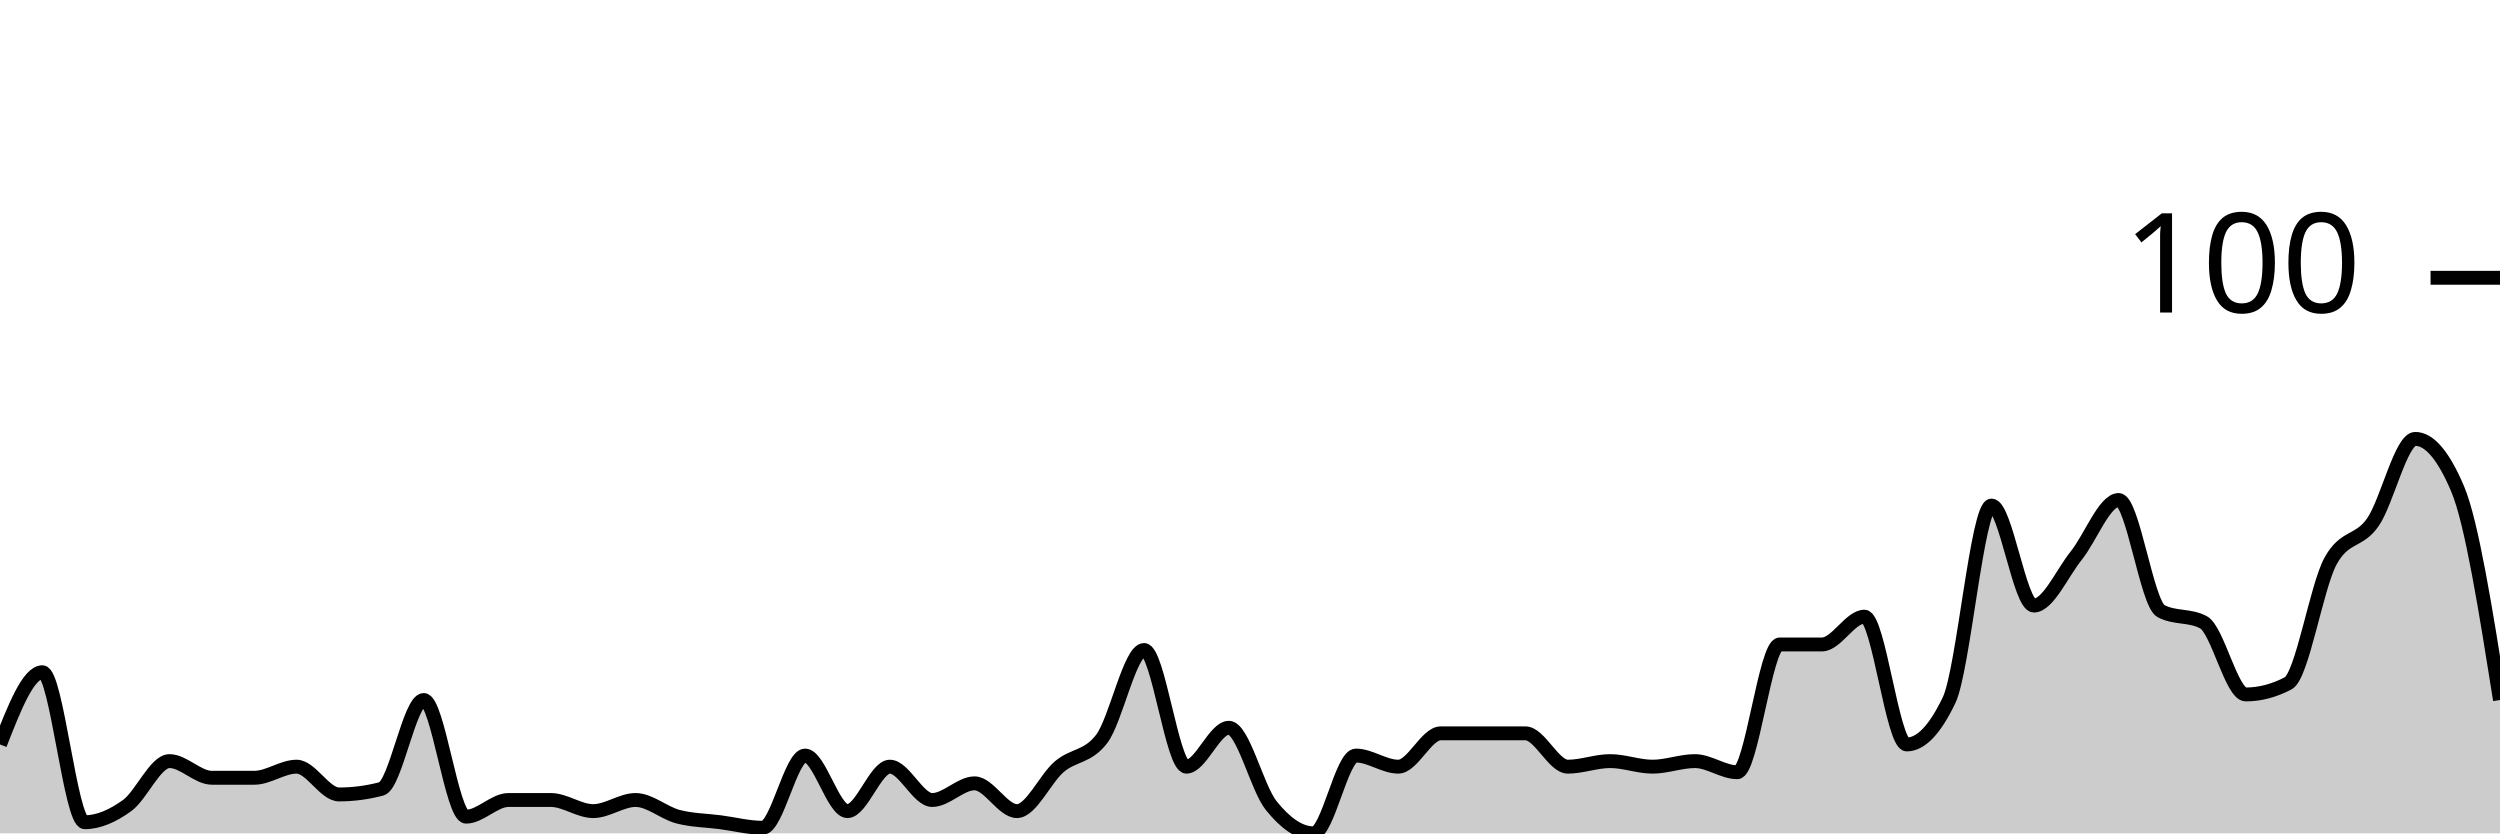
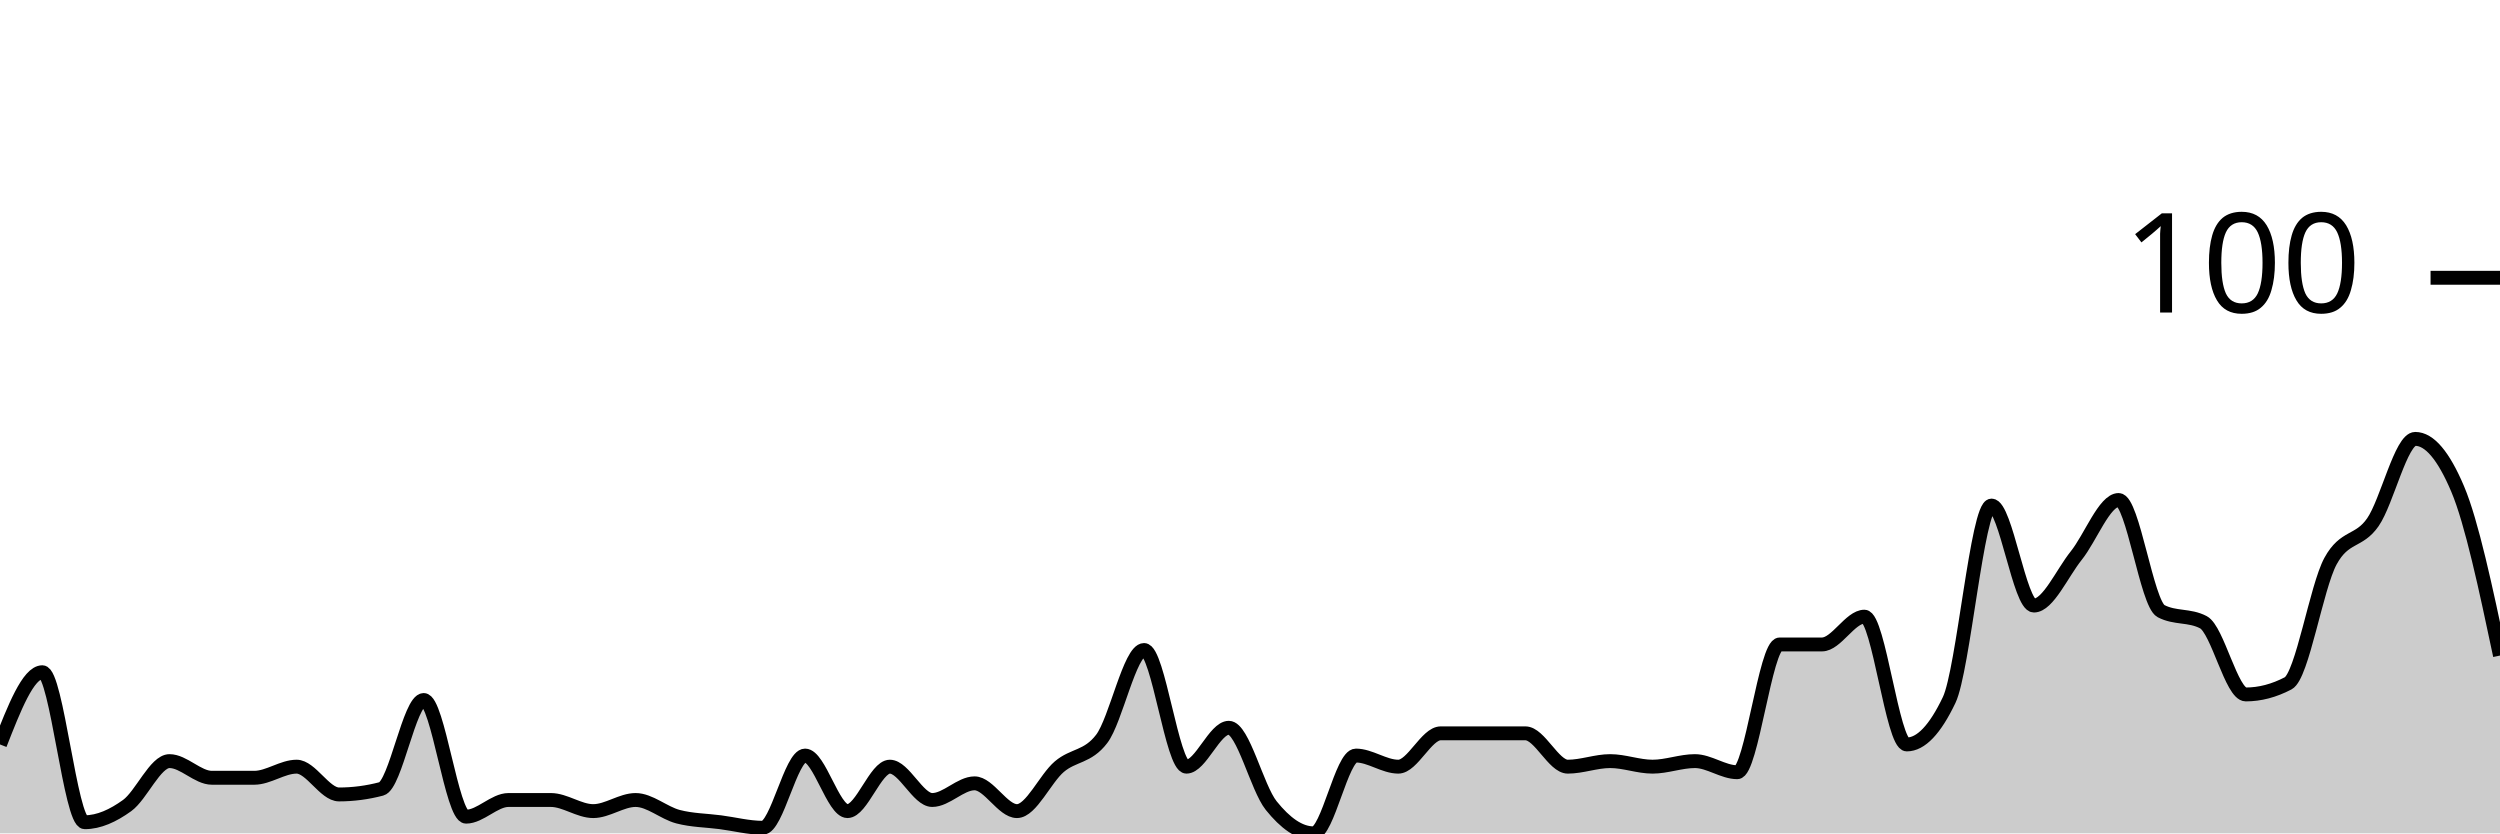
<svg xmlns="http://www.w3.org/2000/svg" viewBox="0 0 180 60">
  <g transform="translate(0,20)">
-     <path class="area" fill="rgba(0, 0, 0, 0.2)" d="M0,33.6C1.017,31,2.034,28.4,3.051,28.4C4.068,28.4,5.085,39.2,6.102,39.2C7.119,39.2,8.136,38.733,9.153,38C10.169,37.267,11.186,34.8,12.203,34.8C13.22,34.8,14.237,36,15.254,36C16.271,36,17.288,36,18.305,36C19.322,36,20.339,35.2,21.356,35.2C22.373,35.2,23.39,37.2,24.407,37.2C25.424,37.2,26.441,37.067,27.458,36.8C28.475,36.533,29.492,30.4,30.508,30.4C31.525,30.4,32.542,38.8,33.559,38.8C34.576,38.8,35.593,37.6,36.61,37.6C37.627,37.6,38.644,37.6,39.661,37.6C40.678,37.6,41.695,38.4,42.712,38.4C43.729,38.4,44.746,37.6,45.763,37.6C46.78,37.6,47.797,38.533,48.814,38.8C49.831,39.067,50.847,39.067,51.864,39.2C52.881,39.333,53.898,39.6,54.915,39.6C55.932,39.6,56.949,34.4,57.966,34.4C58.983,34.4,60,38.4,61.017,38.4C62.034,38.4,63.051,35.2,64.068,35.2C65.085,35.2,66.102,37.6,67.119,37.6C68.136,37.6,69.153,36.4,70.169,36.4C71.186,36.4,72.203,38.4,73.22,38.4C74.237,38.4,75.254,36.067,76.271,35.2C77.288,34.333,78.305,34.533,79.322,33.2C80.339,31.867,81.356,26.8,82.373,26.8C83.39,26.8,84.407,35.2,85.424,35.2C86.441,35.2,87.458,32.4,88.475,32.4C89.492,32.4,90.508,36.733,91.525,38C92.542,39.267,93.559,40,94.576,40C95.593,40,96.61,34.4,97.627,34.4C98.644,34.4,99.661,35.2,100.678,35.2C101.695,35.2,102.712,32.8,103.729,32.8C104.746,32.8,105.763,32.8,106.78,32.8C107.797,32.8,108.814,32.8,109.831,32.8C110.847,32.8,111.864,35.2,112.881,35.2C113.898,35.2,114.915,34.8,115.932,34.8C116.949,34.8,117.966,35.2,118.983,35.2C120,35.2,121.017,34.8,122.034,34.8C123.051,34.8,124.068,35.6,125.085,35.6C126.102,35.6,127.119,26.4,128.136,26.4C129.153,26.4,130.169,26.4,131.186,26.4C132.203,26.4,133.22,24.4,134.237,24.4C135.254,24.4,136.271,33.6,137.288,33.6C138.305,33.6,139.322,32.533,140.339,30.4C141.356,28.267,142.373,16.4,143.39,16.4C144.407,16.4,145.424,23.6,146.441,23.6C147.458,23.6,148.475,21.267,149.492,20C150.508,18.733,151.525,16,152.542,16C153.559,16,154.576,23.467,155.593,24C156.61,24.533,157.627,24.267,158.644,24.8C159.661,25.333,160.678,30,161.695,30C162.712,30,163.729,29.733,164.746,29.2C165.763,28.667,166.78,22.267,167.797,20.4C168.814,18.533,169.831,19.067,170.847,17.6C171.864,16.133,172.881,11.6,173.898,11.6C174.915,11.6,175.932,12.8,176.949,15.2C177.966,17.6,178.983,24,180,30.4L180,40C178.983,40,177.966,40,176.949,40C175.932,40,174.915,40,173.898,40C172.881,40,171.864,40,170.847,40C169.831,40,168.814,40,167.797,40C166.78,40,165.763,40,164.746,40C163.729,40,162.712,40,161.695,40C160.678,40,159.661,40,158.644,40C157.627,40,156.61,40,155.593,40C154.576,40,153.559,40,152.542,40C151.525,40,150.508,40,149.492,40C148.475,40,147.458,40,146.441,40C145.424,40,144.407,40,143.39,40C142.373,40,141.356,40,140.339,40C139.322,40,138.305,40,137.288,40C136.271,40,135.254,40,134.237,40C133.22,40,132.203,40,131.186,40C130.169,40,129.153,40,128.136,40C127.119,40,126.102,40,125.085,40C124.068,40,123.051,40,122.034,40C121.017,40,120,40,118.983,40C117.966,40,116.949,40,115.932,40C114.915,40,113.898,40,112.881,40C111.864,40,110.847,40,109.831,40C108.814,40,107.797,40,106.78,40C105.763,40,104.746,40,103.729,40C102.712,40,101.695,40,100.678,40C99.661,40,98.644,40,97.627,40C96.61,40,95.593,40,94.576,40C93.559,40,92.542,40,91.525,40C90.508,40,89.492,40,88.475,40C87.458,40,86.441,40,85.424,40C84.407,40,83.39,40,82.373,40C81.356,40,80.339,40,79.322,40C78.305,40,77.288,40,76.271,40C75.254,40,74.237,40,73.22,40C72.203,40,71.186,40,70.169,40C69.153,40,68.136,40,67.119,40C66.102,40,65.085,40,64.068,40C63.051,40,62.034,40,61.017,40C60,40,58.983,40,57.966,40C56.949,40,55.932,40,54.915,40C53.898,40,52.881,40,51.864,40C50.847,40,49.831,40,48.814,40C47.797,40,46.78,40,45.763,40C44.746,40,43.729,40,42.712,40C41.695,40,40.678,40,39.661,40C38.644,40,37.627,40,36.61,40C35.593,40,34.576,40,33.559,40C32.542,40,31.525,40,30.508,40C29.492,40,28.475,40,27.458,40C26.441,40,25.424,40,24.407,40C23.39,40,22.373,40,21.356,40C20.339,40,19.322,40,18.305,40C17.288,40,16.271,40,15.254,40C14.237,40,13.22,40,12.203,40C11.186,40,10.169,40,9.153,40C8.136,40,7.119,40,6.102,40C5.085,40,4.068,40,3.051,40C2.034,40,1.017,40,0,40Z" />
-     <path class="line" stroke="black" fill="none" d="M0,33.6C1.017,31,2.034,28.4,3.051,28.4C4.068,28.4,5.085,39.2,6.102,39.2C7.119,39.2,8.136,38.733,9.153,38C10.169,37.267,11.186,34.8,12.203,34.8C13.22,34.8,14.237,36,15.254,36C16.271,36,17.288,36,18.305,36C19.322,36,20.339,35.2,21.356,35.2C22.373,35.2,23.39,37.2,24.407,37.2C25.424,37.2,26.441,37.067,27.458,36.8C28.475,36.533,29.492,30.4,30.508,30.4C31.525,30.4,32.542,38.8,33.559,38.8C34.576,38.8,35.593,37.6,36.61,37.6C37.627,37.6,38.644,37.6,39.661,37.6C40.678,37.6,41.695,38.4,42.712,38.4C43.729,38.4,44.746,37.6,45.763,37.6C46.78,37.6,47.797,38.533,48.814,38.8C49.831,39.067,50.847,39.067,51.864,39.2C52.881,39.333,53.898,39.6,54.915,39.6C55.932,39.6,56.949,34.4,57.966,34.4C58.983,34.4,60,38.4,61.017,38.4C62.034,38.4,63.051,35.2,64.068,35.2C65.085,35.2,66.102,37.6,67.119,37.6C68.136,37.6,69.153,36.4,70.169,36.4C71.186,36.4,72.203,38.4,73.22,38.4C74.237,38.4,75.254,36.067,76.271,35.2C77.288,34.333,78.305,34.533,79.322,33.2C80.339,31.867,81.356,26.8,82.373,26.8C83.39,26.8,84.407,35.2,85.424,35.2C86.441,35.2,87.458,32.4,88.475,32.4C89.492,32.4,90.508,36.733,91.525,38C92.542,39.267,93.559,40,94.576,40C95.593,40,96.61,34.4,97.627,34.4C98.644,34.4,99.661,35.2,100.678,35.2C101.695,35.2,102.712,32.8,103.729,32.8C104.746,32.8,105.763,32.8,106.78,32.8C107.797,32.8,108.814,32.8,109.831,32.8C110.847,32.8,111.864,35.2,112.881,35.2C113.898,35.2,114.915,34.8,115.932,34.8C116.949,34.8,117.966,35.2,118.983,35.2C120,35.2,121.017,34.8,122.034,34.8C123.051,34.8,124.068,35.6,125.085,35.6C126.102,35.6,127.119,26.4,128.136,26.4C129.153,26.4,130.169,26.4,131.186,26.4C132.203,26.4,133.22,24.4,134.237,24.4C135.254,24.4,136.271,33.6,137.288,33.6C138.305,33.6,139.322,32.533,140.339,30.4C141.356,28.267,142.373,16.4,143.39,16.4C144.407,16.4,145.424,23.6,146.441,23.6C147.458,23.6,148.475,21.267,149.492,20C150.508,18.733,151.525,16,152.542,16C153.559,16,154.576,23.467,155.593,24C156.61,24.533,157.627,24.267,158.644,24.8C159.661,25.333,160.678,30,161.695,30C162.712,30,163.729,29.733,164.746,29.2C165.763,28.667,166.78,22.267,167.797,20.4C168.814,18.533,169.831,19.067,170.847,17.6C171.864,16.133,172.881,11.6,173.898,11.6C174.915,11.6,175.932,12.8,176.949,15.2C177.966,17.6,178.983,24,180,30.4" />
+     <path class="area" fill="rgba(0, 0, 0, 0.2)" d="M0,33.6C1.017,31,2.034,28.4,3.051,28.4C4.068,28.4,5.085,39.2,6.102,39.2C7.119,39.2,8.136,38.733,9.153,38C10.169,37.267,11.186,34.8,12.203,34.8C13.22,34.8,14.237,36,15.254,36C16.271,36,17.288,36,18.305,36C19.322,36,20.339,35.2,21.356,35.2C22.373,35.2,23.39,37.2,24.407,37.2C25.424,37.2,26.441,37.067,27.458,36.8C28.475,36.533,29.492,30.4,30.508,30.4C31.525,30.4,32.542,38.8,33.559,38.8C34.576,38.8,35.593,37.6,36.61,37.6C37.627,37.6,38.644,37.6,39.661,37.6C40.678,37.6,41.695,38.4,42.712,38.4C43.729,38.4,44.746,37.6,45.763,37.6C46.78,37.6,47.797,38.533,48.814,38.8C49.831,39.067,50.847,39.067,51.864,39.2C52.881,39.333,53.898,39.6,54.915,39.6C55.932,39.6,56.949,34.4,57.966,34.4C58.983,34.4,60,38.4,61.017,38.4C62.034,38.4,63.051,35.2,64.068,35.2C65.085,35.2,66.102,37.6,67.119,37.6C68.136,37.6,69.153,36.4,70.169,36.4C71.186,36.4,72.203,38.4,73.22,38.4C74.237,38.4,75.254,36.067,76.271,35.2C77.288,34.333,78.305,34.533,79.322,33.2C80.339,31.867,81.356,26.8,82.373,26.8C83.39,26.8,84.407,35.2,85.424,35.2C86.441,35.2,87.458,32.4,88.475,32.4C89.492,32.4,90.508,36.733,91.525,38C92.542,39.267,93.559,40,94.576,40C95.593,40,96.61,34.4,97.627,34.4C98.644,34.4,99.661,35.2,100.678,35.2C101.695,35.2,102.712,32.8,103.729,32.8C104.746,32.8,105.763,32.8,106.78,32.8C107.797,32.8,108.814,32.8,109.831,32.8C110.847,32.8,111.864,35.2,112.881,35.2C113.898,35.2,114.915,34.8,115.932,34.8C116.949,34.8,117.966,35.2,118.983,35.2C120,35.2,121.017,34.8,122.034,34.8C123.051,34.8,124.068,35.6,125.085,35.6C126.102,35.6,127.119,26.4,128.136,26.4C129.153,26.4,130.169,26.4,131.186,26.4C132.203,26.4,133.22,24.4,134.237,24.4C135.254,24.4,136.271,33.6,137.288,33.6C138.305,33.6,139.322,32.533,140.339,30.4C141.356,28.267,142.373,16.4,143.39,16.4C144.407,16.4,145.424,23.6,146.441,23.6C147.458,23.6,148.475,21.267,149.492,20C150.508,18.733,151.525,16,152.542,16C153.559,16,154.576,23.467,155.593,24C156.61,24.533,157.627,24.267,158.644,24.8C159.661,25.333,160.678,30,161.695,30C162.712,30,163.729,29.733,164.746,29.2C165.763,28.667,166.78,22.267,167.797,20.4C168.814,18.533,169.831,19.067,170.847,17.6C171.864,16.133,172.881,11.6,173.898,11.6C174.915,11.6,175.932,12.8,176.949,15.2C177.966,17.6,178.983,22.4,180,27.2L180,40C178.983,40,177.966,40,176.949,40C175.932,40,174.915,40,173.898,40C172.881,40,171.864,40,170.847,40C169.831,40,168.814,40,167.797,40C166.78,40,165.763,40,164.746,40C163.729,40,162.712,40,161.695,40C160.678,40,159.661,40,158.644,40C157.627,40,156.61,40,155.593,40C154.576,40,153.559,40,152.542,40C151.525,40,150.508,40,149.492,40C148.475,40,147.458,40,146.441,40C145.424,40,144.407,40,143.39,40C142.373,40,141.356,40,140.339,40C139.322,40,138.305,40,137.288,40C136.271,40,135.254,40,134.237,40C133.22,40,132.203,40,131.186,40C130.169,40,129.153,40,128.136,40C127.119,40,126.102,40,125.085,40C124.068,40,123.051,40,122.034,40C121.017,40,120,40,118.983,40C117.966,40,116.949,40,115.932,40C114.915,40,113.898,40,112.881,40C111.864,40,110.847,40,109.831,40C108.814,40,107.797,40,106.78,40C105.763,40,104.746,40,103.729,40C102.712,40,101.695,40,100.678,40C99.661,40,98.644,40,97.627,40C96.61,40,95.593,40,94.576,40C93.559,40,92.542,40,91.525,40C90.508,40,89.492,40,88.475,40C87.458,40,86.441,40,85.424,40C84.407,40,83.39,40,82.373,40C81.356,40,80.339,40,79.322,40C78.305,40,77.288,40,76.271,40C75.254,40,74.237,40,73.22,40C72.203,40,71.186,40,70.169,40C69.153,40,68.136,40,67.119,40C66.102,40,65.085,40,64.068,40C63.051,40,62.034,40,61.017,40C60,40,58.983,40,57.966,40C56.949,40,55.932,40,54.915,40C53.898,40,52.881,40,51.864,40C50.847,40,49.831,40,48.814,40C47.797,40,46.78,40,45.763,40C44.746,40,43.729,40,42.712,40C41.695,40,40.678,40,39.661,40C38.644,40,37.627,40,36.61,40C35.593,40,34.576,40,33.559,40C32.542,40,31.525,40,30.508,40C29.492,40,28.475,40,27.458,40C26.441,40,25.424,40,24.407,40C23.39,40,22.373,40,21.356,40C20.339,40,19.322,40,18.305,40C17.288,40,16.271,40,15.254,40C14.237,40,13.22,40,12.203,40C11.186,40,10.169,40,9.153,40C8.136,40,7.119,40,6.102,40C5.085,40,4.068,40,3.051,40C2.034,40,1.017,40,0,40Z" />
+     <path class="line" stroke="black" fill="none" d="M0,33.6C1.017,31,2.034,28.4,3.051,28.4C4.068,28.4,5.085,39.2,6.102,39.2C7.119,39.2,8.136,38.733,9.153,38C10.169,37.267,11.186,34.8,12.203,34.8C13.22,34.8,14.237,36,15.254,36C16.271,36,17.288,36,18.305,36C19.322,36,20.339,35.2,21.356,35.2C22.373,35.2,23.39,37.2,24.407,37.2C25.424,37.2,26.441,37.067,27.458,36.8C28.475,36.533,29.492,30.4,30.508,30.4C31.525,30.4,32.542,38.8,33.559,38.8C34.576,38.8,35.593,37.6,36.61,37.6C37.627,37.6,38.644,37.6,39.661,37.6C40.678,37.6,41.695,38.4,42.712,38.4C43.729,38.4,44.746,37.6,45.763,37.6C46.78,37.6,47.797,38.533,48.814,38.8C49.831,39.067,50.847,39.067,51.864,39.2C52.881,39.333,53.898,39.6,54.915,39.6C55.932,39.6,56.949,34.4,57.966,34.4C58.983,34.4,60,38.4,61.017,38.4C62.034,38.4,63.051,35.2,64.068,35.2C65.085,35.2,66.102,37.6,67.119,37.6C68.136,37.6,69.153,36.4,70.169,36.4C71.186,36.4,72.203,38.4,73.22,38.4C74.237,38.4,75.254,36.067,76.271,35.2C77.288,34.333,78.305,34.533,79.322,33.2C80.339,31.867,81.356,26.8,82.373,26.8C83.39,26.8,84.407,35.2,85.424,35.2C86.441,35.2,87.458,32.4,88.475,32.4C89.492,32.4,90.508,36.733,91.525,38C92.542,39.267,93.559,40,94.576,40C95.593,40,96.61,34.4,97.627,34.4C98.644,34.4,99.661,35.2,100.678,35.2C101.695,35.2,102.712,32.8,103.729,32.8C104.746,32.8,105.763,32.8,106.78,32.8C107.797,32.8,108.814,32.8,109.831,32.8C110.847,32.8,111.864,35.2,112.881,35.2C113.898,35.2,114.915,34.8,115.932,34.8C116.949,34.8,117.966,35.2,118.983,35.2C120,35.2,121.017,34.8,122.034,34.8C123.051,34.8,124.068,35.6,125.085,35.6C126.102,35.6,127.119,26.4,128.136,26.4C129.153,26.4,130.169,26.4,131.186,26.4C132.203,26.4,133.22,24.4,134.237,24.4C135.254,24.4,136.271,33.6,137.288,33.6C138.305,33.6,139.322,32.533,140.339,30.4C141.356,28.267,142.373,16.4,143.39,16.4C144.407,16.4,145.424,23.6,146.441,23.6C147.458,23.6,148.475,21.267,149.492,20C150.508,18.733,151.525,16,152.542,16C153.559,16,154.576,23.467,155.593,24C156.61,24.533,157.627,24.267,158.644,24.8C159.661,25.333,160.678,30,161.695,30C162.712,30,163.729,29.733,164.746,29.2C165.763,28.667,166.78,22.267,167.797,20.4C168.814,18.533,169.831,19.067,170.847,17.6C171.864,16.133,172.881,11.6,173.898,11.6C174.915,11.6,175.932,12.8,176.949,15.2C177.966,17.6,178.983,22.4,180,27.2" />
    <path class="axis-ceiling" stroke-width="1" stroke="black" fill="none" d="M175,0L180,0" />
    <text class="axis-ceiling-label" font-family="sans-serif" text-anchor="end" font-size="10px" x="170" y="2.5">100</text>
  </g>
</svg>
